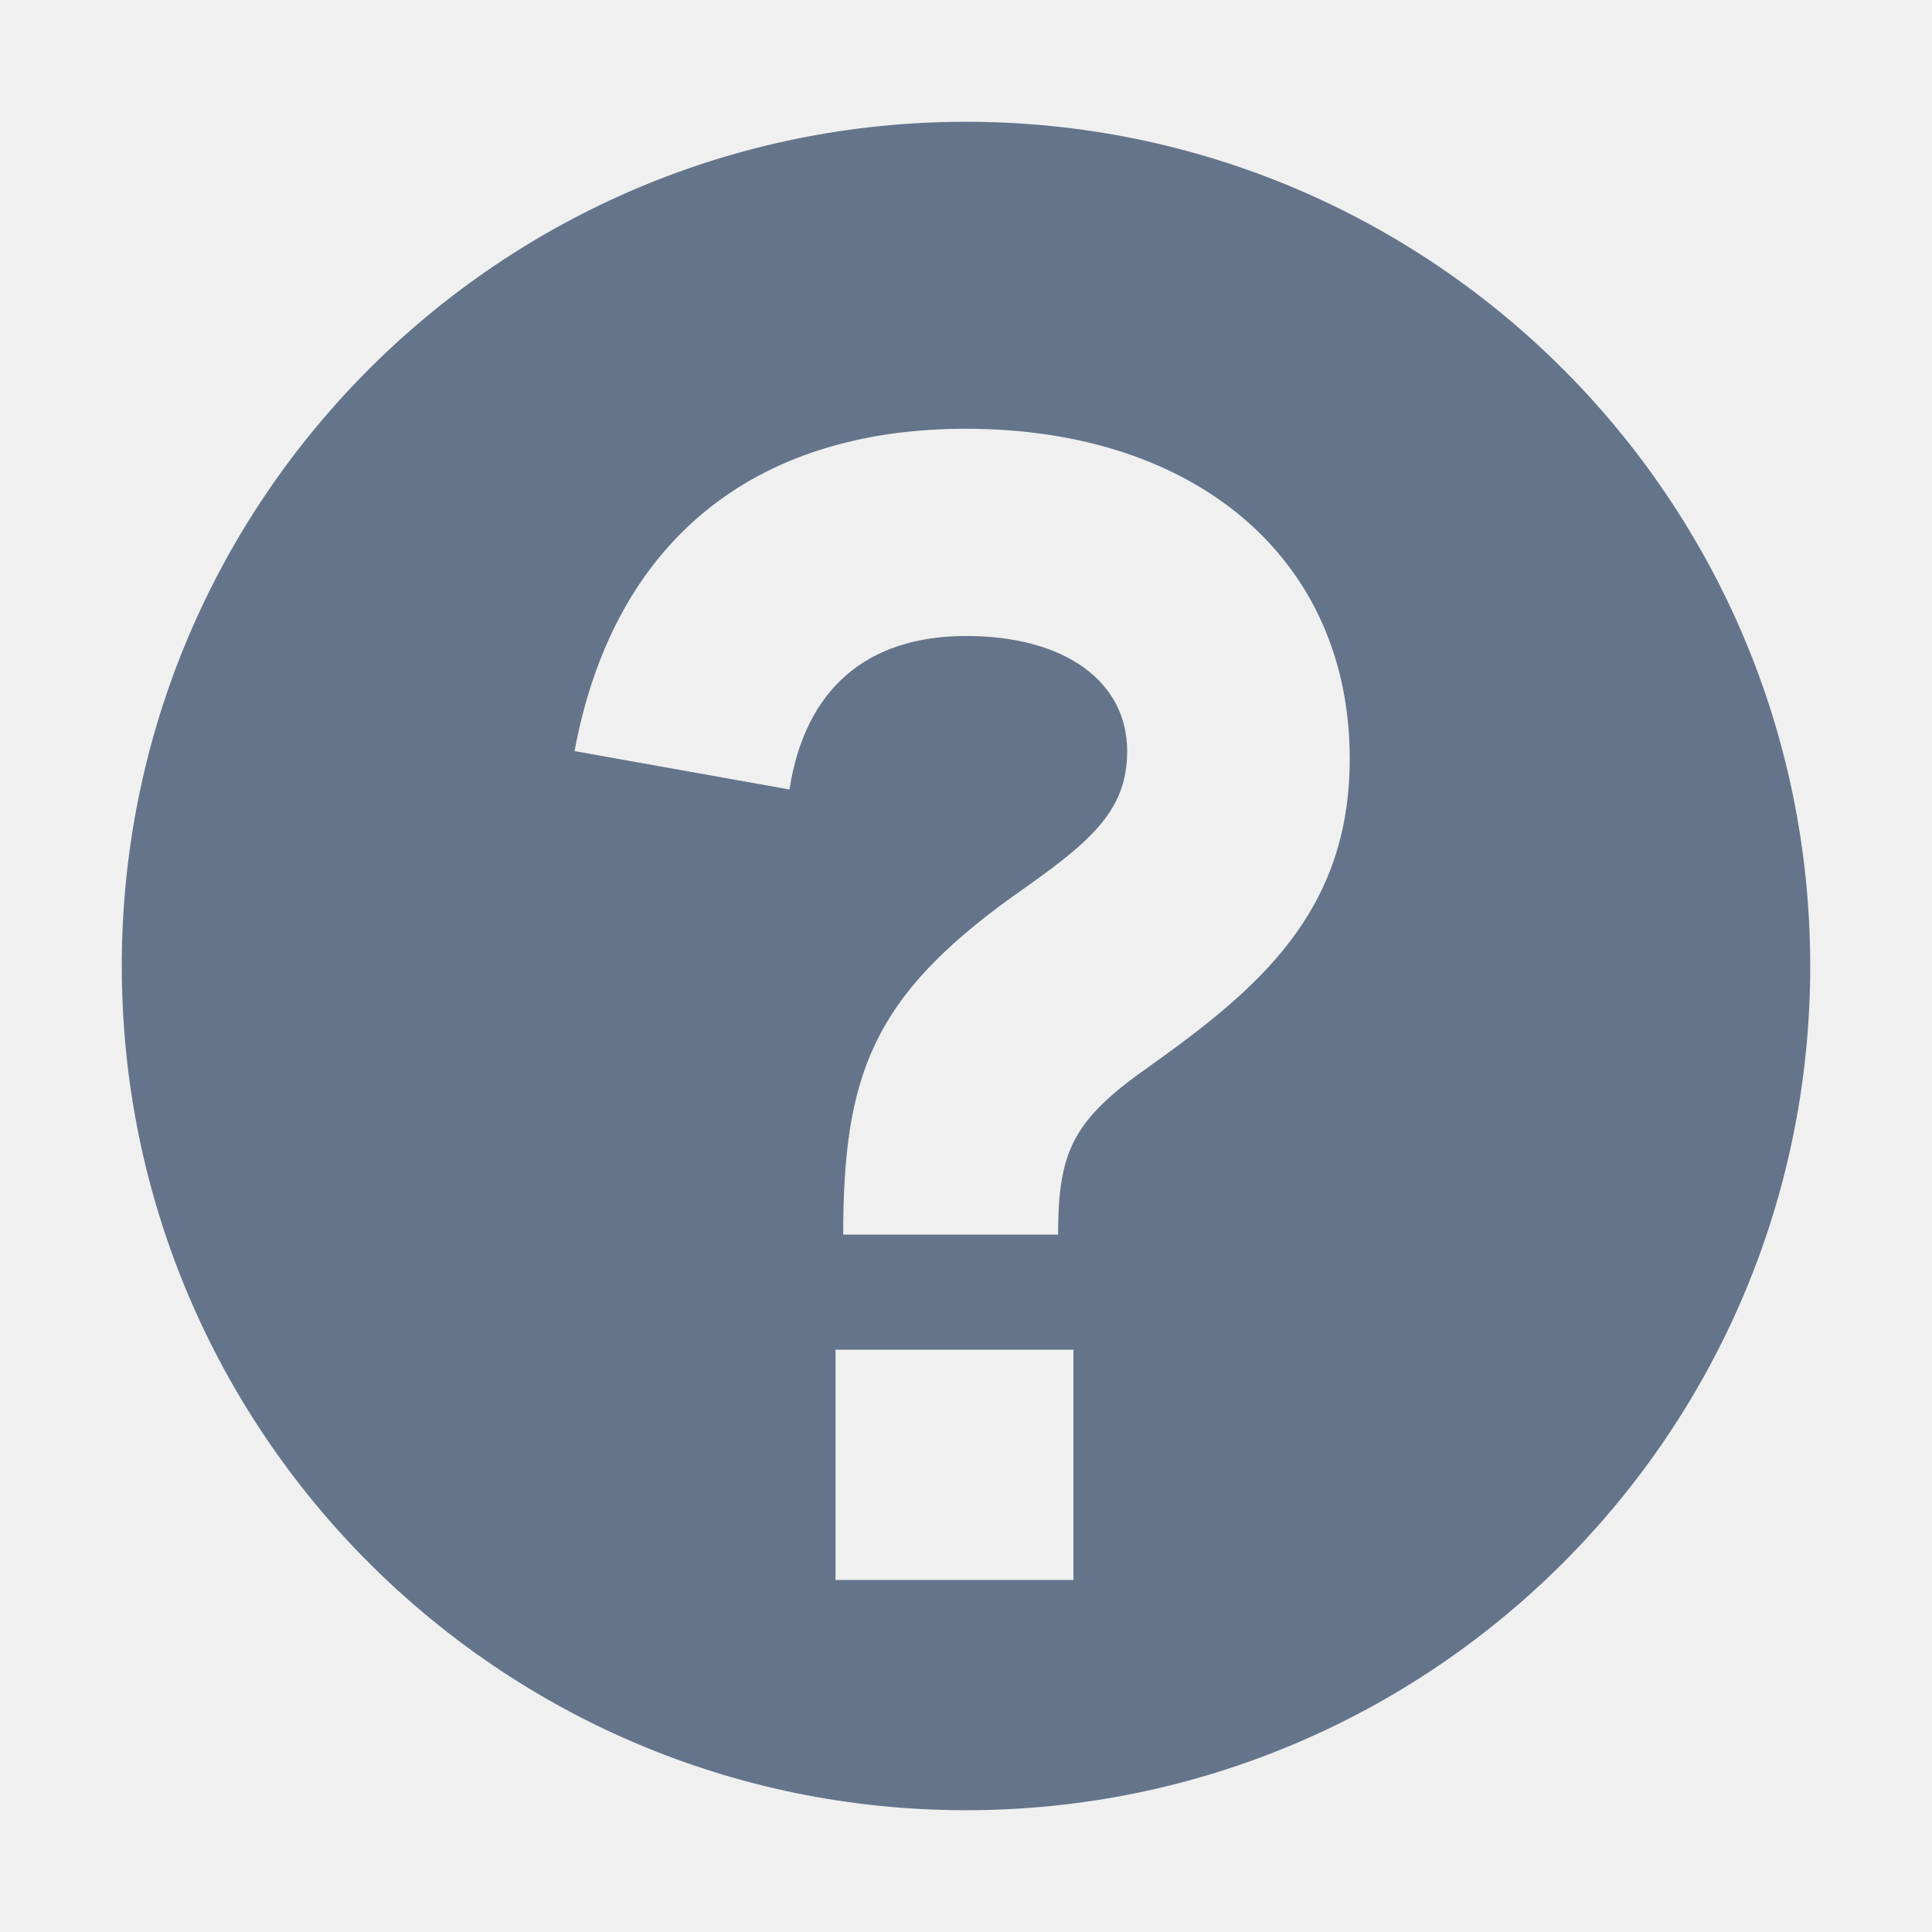
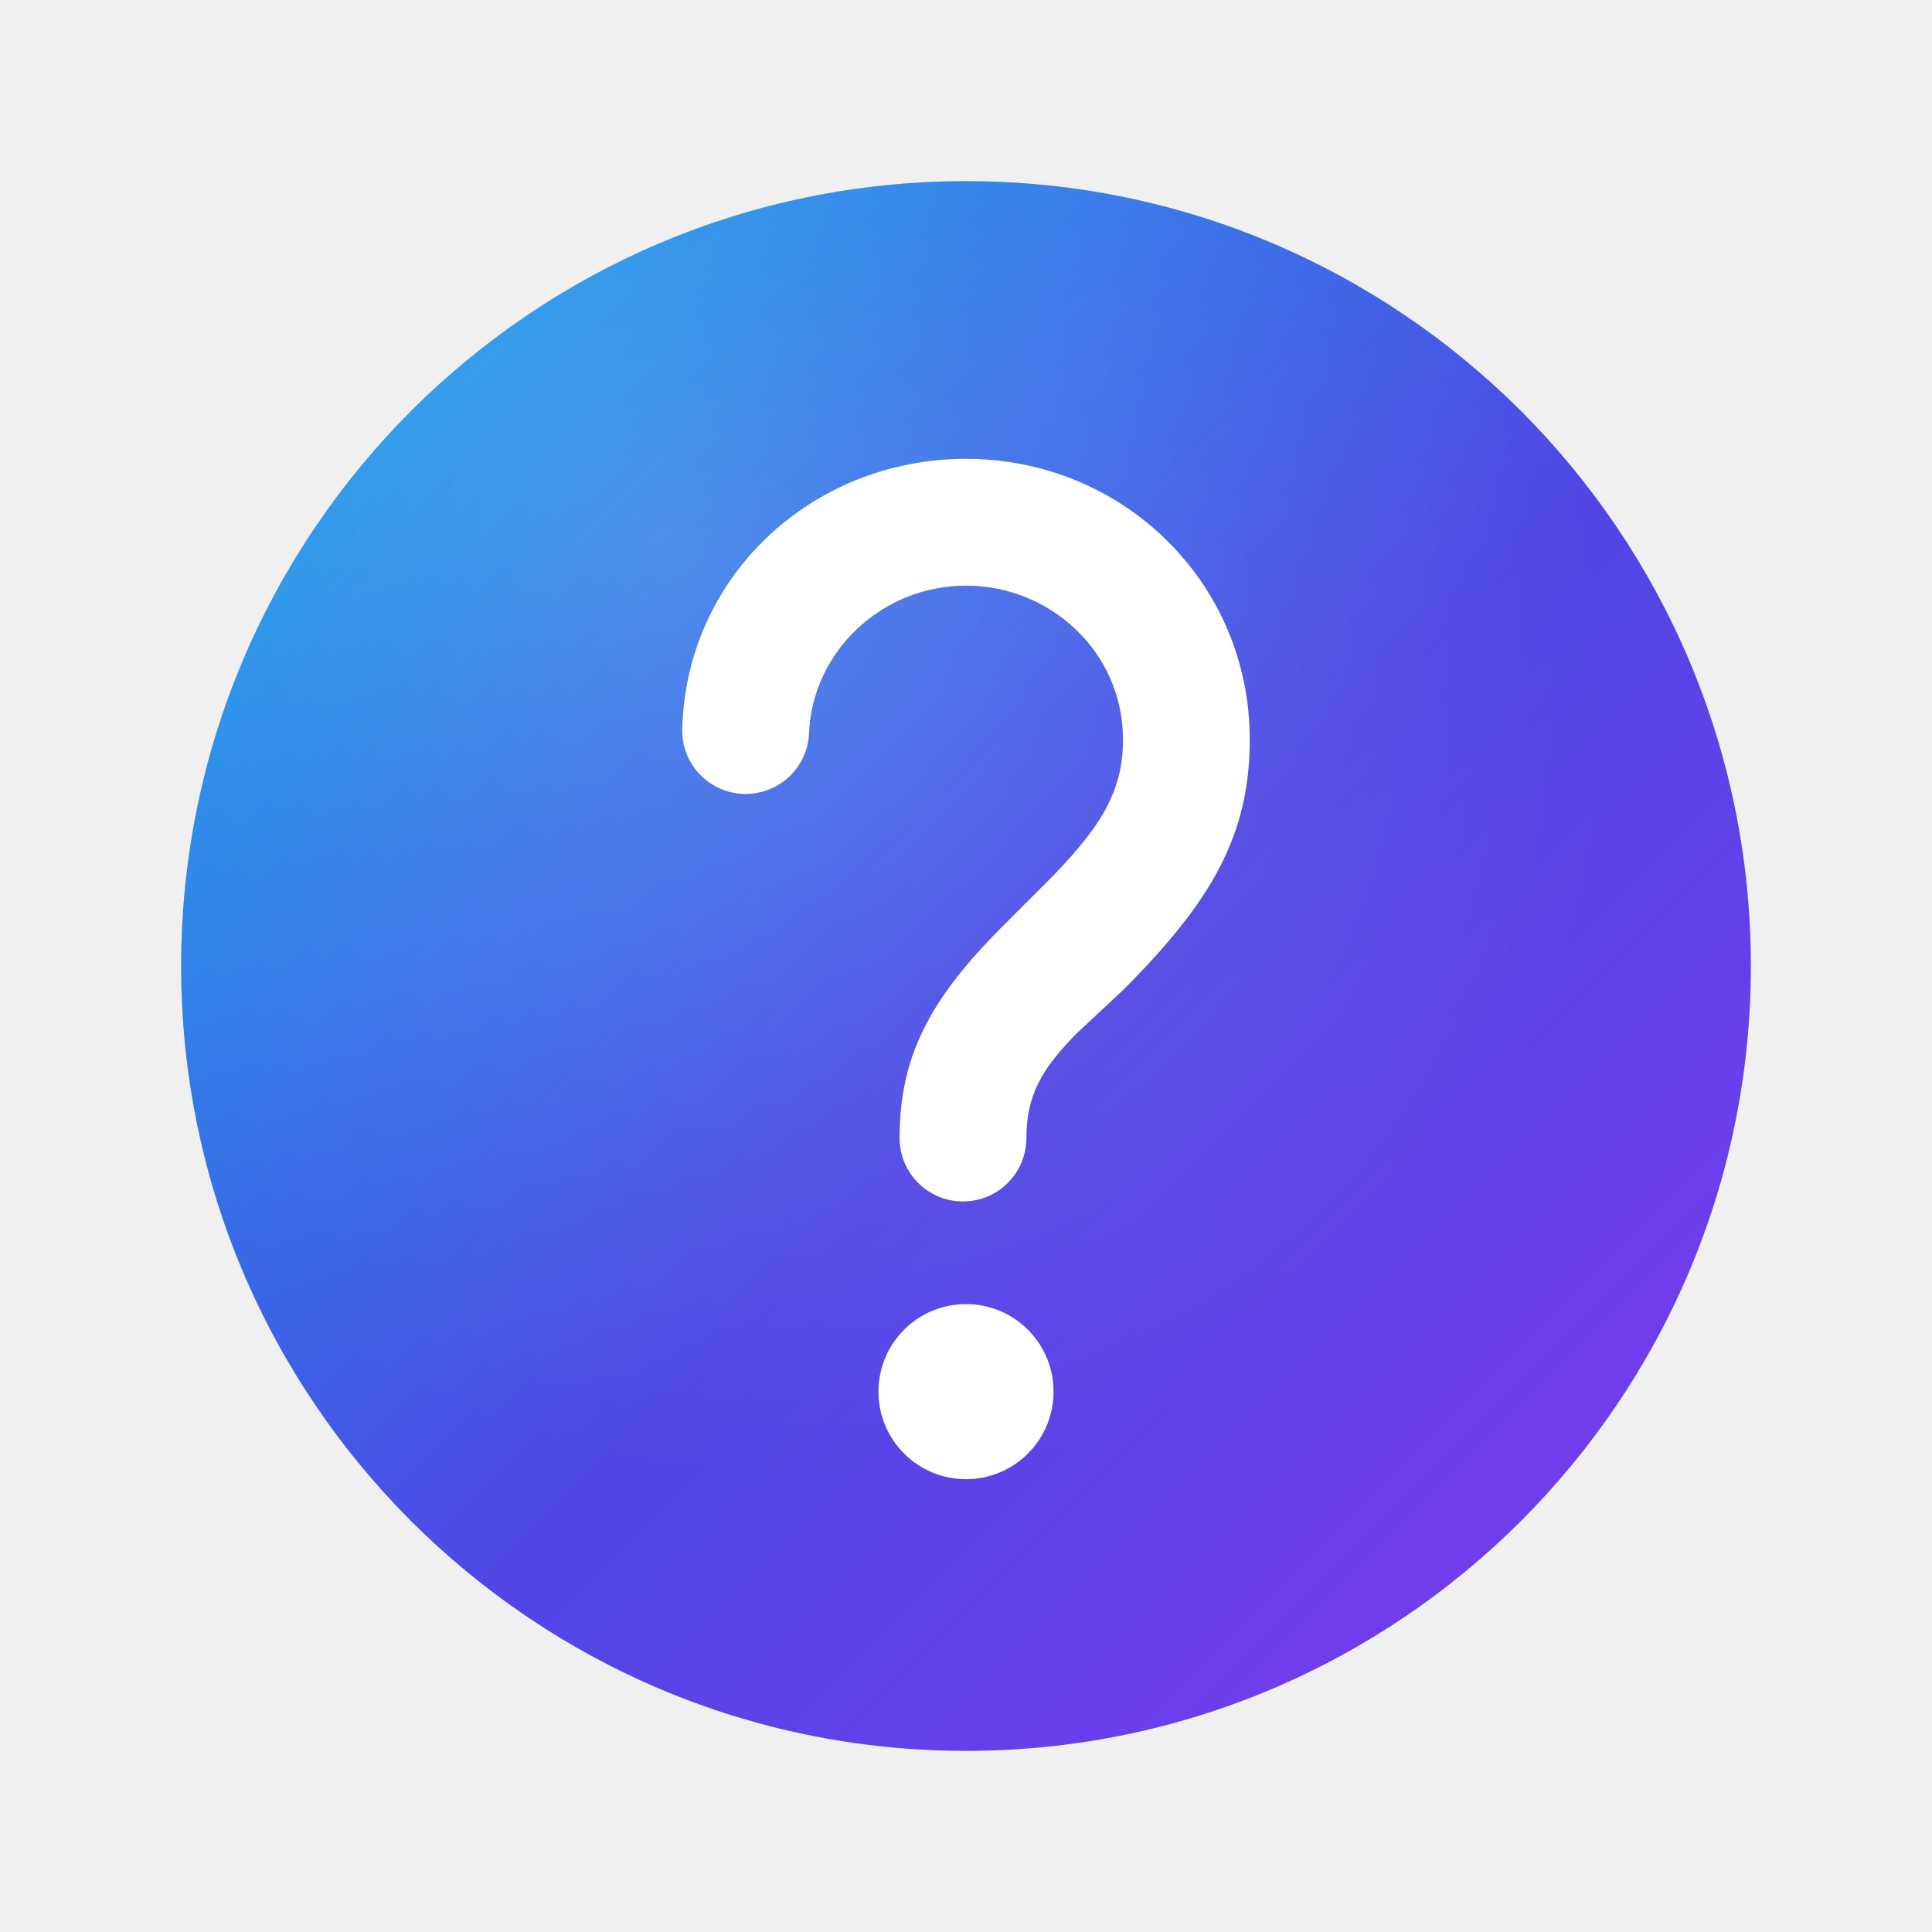
- <svg xmlns="http://www.w3.org/2000/svg" fill="#64748B" viewBox="0 0 64 64">
-   <path fill="#64748B" fill-rule="evenodd" d="M32 4.034a27.966 27.966 0 1 0 0 55.932 27.966 27.966 0 0 0 0-55.932m0 10.17c7.627 0 12.712 4.321 12.712 10.932 0 5.084-3.051 7.627-6.61 10.17-2.543 1.779-3.051 2.796-3.051 5.592h-7.119c0-5.339 1.017-7.881 5.593-11.186 2.543-1.78 3.814-2.797 3.814-4.83 0-2.289-2.034-3.814-5.339-3.814s-5.339 1.78-5.847 5.085l-7.12-1.272C20.306 18.017 24.882 14.203 32 14.203m-4.322 30.508h7.881v7.627h-7.881z" />
+ <svg xmlns="http://www.w3.org/2000/svg" viewBox="0 0 64 64">
+   <defs>
+     <linearGradient id="ukBg" x1="8" y1="8" x2="56" y2="56" gradientUnits="userSpaceOnUse">
+       <stop stop-color="#0EA5E9" />
+       <stop offset="0.55" stop-color="#4F46E5" />
+       <stop offset="1" stop-color="#7C3AED" />
+     </linearGradient>
+     <radialGradient id="ukGlow" cx="0" cy="0" r="1" gradientUnits="userSpaceOnUse" gradientTransform="translate(22 18) rotate(45) scale(34 28)">
+       <stop stop-color="#FFFFFF" stop-opacity="0.15" />
+       <stop offset="1" stop-color="#FFFFFF" stop-opacity="0" />
+     </radialGradient>
+   </defs>
+   <ellipse cx="32" cy="32" rx="26" ry="26" fill="url(#ukBg)" />
+   <ellipse cx="32" cy="32" rx="26" ry="26" fill="url(#ukGlow)" />
+   <path fill="#FFFFFF" d="M32 43.2a2.9 2.9 0 1 0 0 5.8a2.9 2.9 0 1 0 0 -5.8ZM32 15.2C37.2 15.2 41.4 19.3 41.4 24.5C41.4 27.7 40.1 29.9 37.2 32.8L35.7 34.2C34.5 35.4 34 36.3 34 37.7A2.1 2.1 0 0 1 31.9 39.8A2.1 2.1 0 0 1 29.8 37.7C29.8 35 30.8 33.1 33.2 30.7L34.6 29.3C36.5 27.4 37.2 26.2 37.2 24.5C37.2 21.6 34.8 19.4 32 19.4C29.2 19.4 26.9 21.6 26.8 24.3A2.1 2.1 0 0 1 24.7 26.3A2.1 2.1 0 0 1 22.6 24.2C22.7 19.1 26.9 15.2 32 15.2Z" />
</svg>
